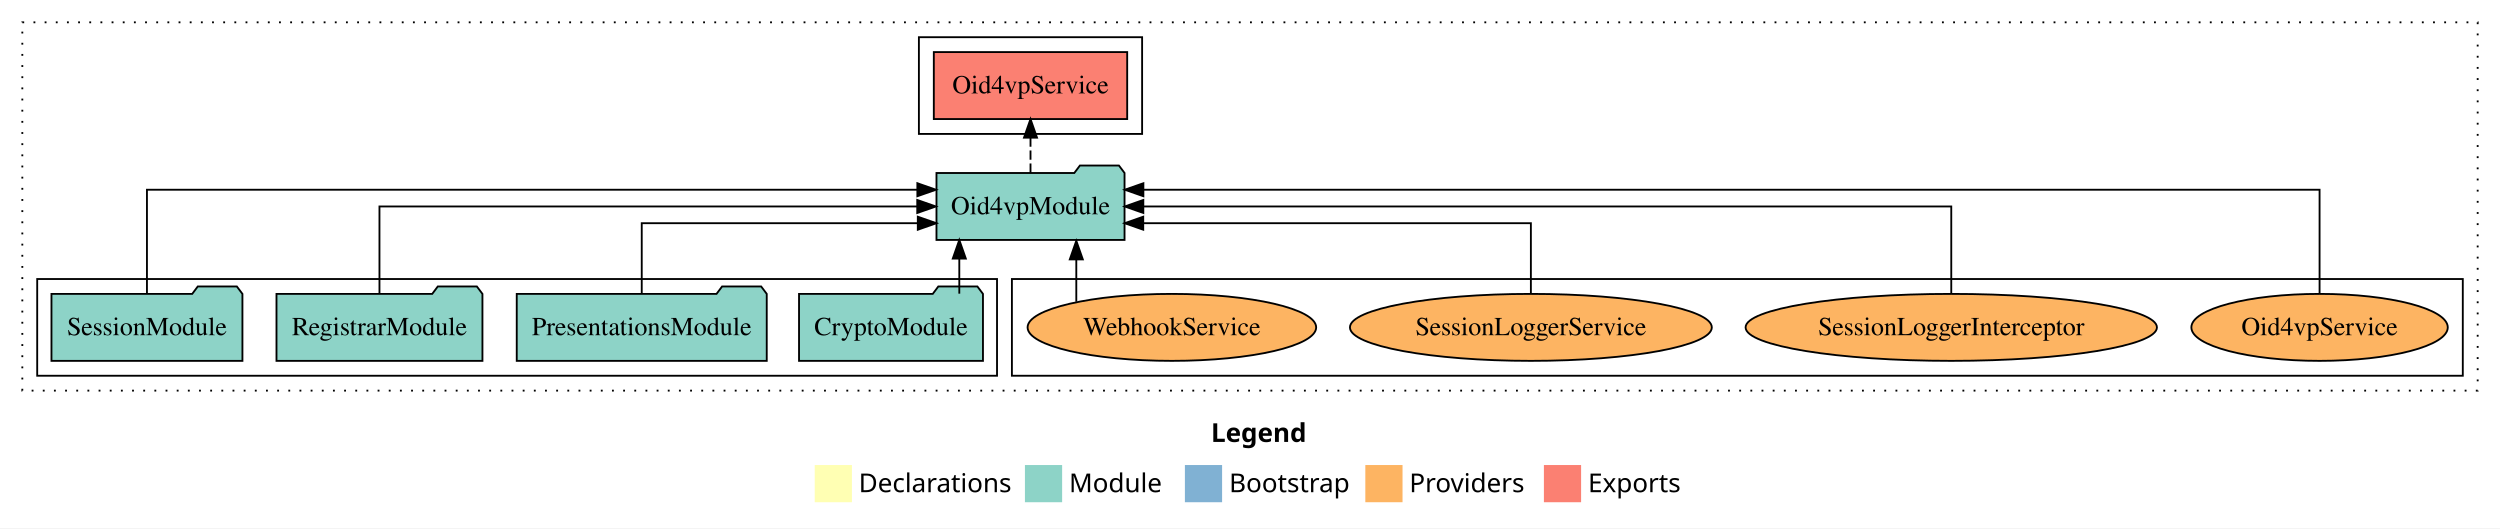
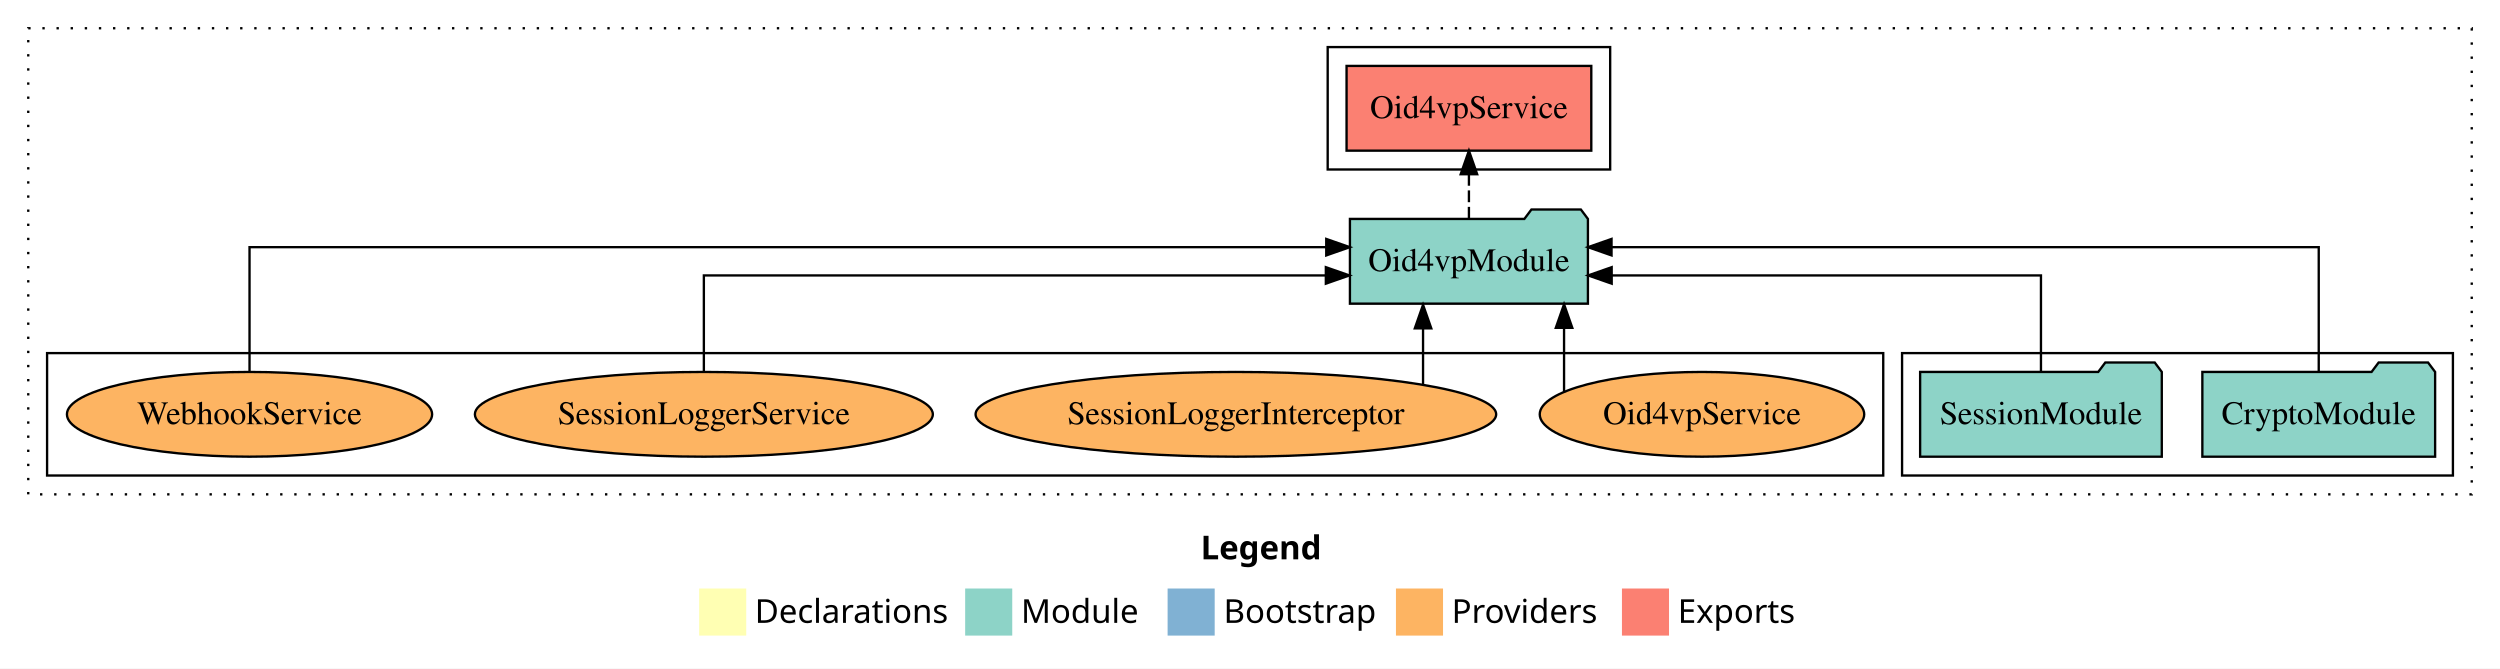
- <svg xmlns="http://www.w3.org/2000/svg" width="1344pt" height="284pt" viewBox="0.00 0.00 1344.00 284.00">
+ <svg xmlns="http://www.w3.org/2000/svg" width="1062pt" height="284pt" viewBox="0.00 0.00 1062.00 284.00">
  <g id="graph0" class="graph" transform="scale(1 1) rotate(0) translate(4 280)">
-     <polygon fill="white" stroke="transparent" points="-4,4 -4,-280 1340,-280 1340,4 -4,4" />
-     <text text-anchor="start" x="647.01" y="-42.4" font-family="Times-12" font-weight="bold" font-size="14.00">Legend</text>
-     <polygon fill="#ffffb3" stroke="transparent" points="434,-10 434,-30 454,-30 454,-10 434,-10" />
-     <text text-anchor="start" x="457.63" y="-15.4" font-family="Times-12" font-size="14.00">  Declarations</text>
-     <polygon fill="#8dd3c7" stroke="transparent" points="547,-10 547,-30 567,-30 567,-10 547,-10" />
-     <text text-anchor="start" x="570.73" y="-15.4" font-family="Times-12" font-size="14.00">  Module</text>
-     <polygon fill="#80b1d3" stroke="transparent" points="633,-10 633,-30 653,-30 653,-10 633,-10" />
-     <text text-anchor="start" x="656.78" y="-15.4" font-family="Times-12" font-size="14.00">  Bootstrap</text>
-     <polygon fill="#fdb462" stroke="transparent" points="730,-10 730,-30 750,-30 750,-10 730,-10" />
-     <text text-anchor="start" x="753.67" y="-15.4" font-family="Times-12" font-size="14.00">  Providers</text>
-     <polygon fill="#fb8072" stroke="transparent" points="826,-10 826,-30 846,-30 846,-10 826,-10" />
-     <text text-anchor="start" x="849.73" y="-15.4" font-family="Times-12" font-size="14.00">  Exports</text>
+     <polygon fill="white" stroke="transparent" points="-4,4 -4,-280 1058,-280 1058,4 -4,4" />
+     <text text-anchor="start" x="506.01" y="-42.4" font-family="Times-12" font-weight="bold" font-size="14.00">Legend</text>
+     <polygon fill="#ffffb3" stroke="transparent" points="293,-10 293,-30 313,-30 313,-10 293,-10" />
+     <text text-anchor="start" x="316.63" y="-15.4" font-family="Times-12" font-size="14.00">  Declarations</text>
+     <polygon fill="#8dd3c7" stroke="transparent" points="406,-10 406,-30 426,-30 426,-10 406,-10" />
+     <text text-anchor="start" x="429.73" y="-15.4" font-family="Times-12" font-size="14.00">  Module</text>
+     <polygon fill="#80b1d3" stroke="transparent" points="492,-10 492,-30 512,-30 512,-10 492,-10" />
+     <text text-anchor="start" x="515.78" y="-15.4" font-family="Times-12" font-size="14.00">  Bootstrap</text>
+     <polygon fill="#fdb462" stroke="transparent" points="589,-10 589,-30 609,-30 609,-10 589,-10" />
+     <text text-anchor="start" x="612.67" y="-15.4" font-family="Times-12" font-size="14.00">  Providers</text>
+     <polygon fill="#fb8072" stroke="transparent" points="685,-10 685,-30 705,-30 705,-10 685,-10" />
+     <text text-anchor="start" x="708.73" y="-15.4" font-family="Times-12" font-size="14.00">  Exports</text>
    <g id="clust1" class="cluster">
-       <polygon fill="none" stroke="black" stroke-dasharray="1,5" points="8,-70 8,-268 1328,-268 1328,-70 8,-70" />
+       <polygon fill="none" stroke="black" stroke-dasharray="1,5" points="8,-70 8,-268 1046,-268 1046,-70 8,-70" />
+     </g>
+     <g id="clust3" class="cluster">
+       <polygon fill="none" stroke="black" points="804,-78 804,-130 1038,-130 1038,-78 804,-78" />
+     </g>
+     <g id="clust4" class="cluster">
+       <polygon fill="none" stroke="black" points="560,-208 560,-260 680,-260 680,-208 560,-208" />
    </g>
    <g id="clust6" class="cluster">
-       <polygon fill="none" stroke="black" points="540,-78 540,-130 1320,-130 1320,-78 540,-78" />
-     </g>
-     <g id="clust3" class="cluster">
-       <polygon fill="none" stroke="black" points="16,-78 16,-130 532,-130 532,-78 16,-78" />
-     </g>
-     <g id="clust4" class="cluster">
-       <polygon fill="none" stroke="black" points="490,-208 490,-260 610,-260 610,-208 490,-208" />
+       <polygon fill="none" stroke="black" points="16,-78 16,-130 796,-130 796,-78 16,-78" />
    </g>
    <g id="node1" class="node">
-       <polygon fill="#8dd3c7" stroke="black" points="524.44,-122 521.44,-126 500.44,-126 497.44,-122 425.56,-122 425.56,-86 524.44,-86 524.44,-122" />
-       <text text-anchor="middle" x="475" y="-99.8" font-family="Times,serif" font-size="14.00">CryptoModule</text>
+       <polygon fill="#8dd3c7" stroke="black" points="1030.44,-122 1027.44,-126 1006.44,-126 1003.44,-122 931.56,-122 931.56,-86 1030.44,-86 1030.44,-122" />
+       <text text-anchor="middle" x="981" y="-99.8" font-family="Times,serif" font-size="14.00">CryptoModule</text>
+     </g>
+     <g id="node3" class="node">
+       <polygon fill="#8dd3c7" stroke="black" points="670.55,-187 667.55,-191 646.55,-191 643.55,-187 569.45,-187 569.45,-151 670.55,-151 670.55,-187" />
+       <text text-anchor="middle" x="620" y="-164.8" font-family="Times,serif" font-size="14.00">Oid4vpModule</text>
+     </g>
+     <g id="edge1" class="edge">
+       <path fill="none" stroke="black" d="M981,-122.28C981,-143.32 981,-175 981,-175 981,-175 680.58,-175 680.58,-175" />
+       <polygon fill="black" stroke="black" points="680.58,-171.5 670.58,-175 680.58,-178.5 680.58,-171.5" />
+     </g>
+     <g id="node2" class="node">
+       <polygon fill="#8dd3c7" stroke="black" points="914.33,-122 911.33,-126 890.33,-126 887.33,-122 811.67,-122 811.67,-86 914.33,-86 914.33,-122" />
+       <text text-anchor="middle" x="863" y="-99.8" font-family="Times,serif" font-size="14.00">SessionModule</text>
+     </g>
+     <g id="edge2" class="edge">
+       <path fill="none" stroke="black" d="M863,-122.02C863,-139.37 863,-163 863,-163 863,-163 680.64,-163 680.64,-163" />
+       <polygon fill="black" stroke="black" points="680.65,-159.5 670.64,-163 680.64,-166.5 680.65,-159.5" />
+     </g>
+     <g id="node4" class="node">
+       <polygon fill="#fb8072" stroke="black" points="671.98,-252 568.02,-252 568.02,-216 671.98,-216 671.98,-252" />
+       <text text-anchor="middle" x="620" y="-229.8" font-family="Times,serif" font-size="14.00">Oid4vpService </text>
+     </g>
+     <g id="edge3" class="edge">
+       <path fill="none" stroke="black" stroke-dasharray="5,2" d="M620,-187.11C620,-187.11 620,-205.99 620,-205.99" />
+       <polygon fill="black" stroke="black" points="616.5,-205.99 620,-215.99 623.5,-205.99 616.5,-205.99" />
    </g>
    <g id="node5" class="node">
-       <polygon fill="#8dd3c7" stroke="black" points="600.55,-187 597.55,-191 576.55,-191 573.55,-187 499.45,-187 499.45,-151 600.55,-151 600.55,-187" />
-       <text text-anchor="middle" x="550" y="-164.8" font-family="Times,serif" font-size="14.00">Oid4vpModule</text>
-     </g>
-     <g id="edge1" class="edge">
-       <path fill="none" stroke="black" d="M511.72,-122.11C511.72,-122.11 511.72,-140.99 511.72,-140.99" />
-       <polygon fill="black" stroke="black" points="508.22,-140.99 511.72,-150.99 515.22,-140.99 508.22,-140.99" />
-     </g>
-     <g id="node2" class="node">
-       <polygon fill="#8dd3c7" stroke="black" points="408.2,-122 405.2,-126 384.2,-126 381.2,-122 273.8,-122 273.8,-86 408.2,-86 408.2,-122" />
-       <text text-anchor="middle" x="341" y="-99.8" font-family="Times,serif" font-size="14.00">PresentationsModule</text>
-     </g>
-     <g id="edge2" class="edge">
-       <path fill="none" stroke="black" d="M341,-122.03C341,-138.4 341,-160 341,-160 341,-160 489.41,-160 489.41,-160" />
-       <polygon fill="black" stroke="black" points="489.41,-163.5 499.41,-160 489.41,-156.5 489.41,-163.5" />
-     </g>
-     <g id="node3" class="node">
-       <polygon fill="#8dd3c7" stroke="black" points="255.36,-122 252.36,-126 231.36,-126 228.36,-122 144.64,-122 144.64,-86 255.36,-86 255.36,-122" />
-       <text text-anchor="middle" x="200" y="-99.8" font-family="Times,serif" font-size="14.00">RegistrarModule</text>
-     </g>
-     <g id="edge3" class="edge">
-       <path fill="none" stroke="black" d="M200,-122.11C200,-141.34 200,-169 200,-169 200,-169 489.11,-169 489.11,-169" />
-       <polygon fill="black" stroke="black" points="489.11,-172.5 499.11,-169 489.11,-165.5 489.11,-172.5" />
-     </g>
-     <g id="node4" class="node">
-       <polygon fill="#8dd3c7" stroke="black" points="126.33,-122 123.33,-126 102.33,-126 99.33,-122 23.67,-122 23.67,-86 126.33,-86 126.33,-122" />
-       <text text-anchor="middle" x="75" y="-99.8" font-family="Times,serif" font-size="14.00">SessionModule</text>
+       <ellipse fill="#fdb462" stroke="black" cx="719" cy="-104" rx="68.92" ry="18" />
+       <text text-anchor="middle" x="719" y="-99.8" font-family="Times,serif" font-size="14.00">Oid4vpService</text>
    </g>
    <g id="edge4" class="edge">
-       <path fill="none" stroke="black" d="M75,-122.29C75,-144.21 75,-178 75,-178 75,-178 489.17,-178 489.17,-178" />
-       <polygon fill="black" stroke="black" points="489.17,-181.5 499.17,-178 489.17,-174.5 489.17,-181.5" />
+       <path fill="none" stroke="black" d="M660.41,-113.59C660.41,-113.59 660.41,-140.75 660.41,-140.75" />
+       <polygon fill="black" stroke="black" points="656.91,-140.75 660.41,-150.75 663.91,-140.75 656.91,-140.75" />
    </g>
    <g id="node6" class="node">
-       <polygon fill="#fb8072" stroke="black" points="601.98,-252 498.02,-252 498.02,-216 601.98,-216 601.98,-252" />
-       <text text-anchor="middle" x="550" y="-229.8" font-family="Times,serif" font-size="14.00">Oid4vpService </text>
+       <ellipse fill="#fdb462" stroke="black" cx="521" cy="-104" rx="110.57" ry="18" />
+       <text text-anchor="middle" x="521" y="-99.8" font-family="Times,serif" font-size="14.00">SessionLoggerInterceptor</text>
    </g>
    <g id="edge5" class="edge">
-       <path fill="none" stroke="black" stroke-dasharray="5,2" d="M550,-187.11C550,-187.11 550,-205.99 550,-205.99" />
-       <polygon fill="black" stroke="black" points="546.5,-205.99 550,-215.99 553.5,-205.99 546.5,-205.99" />
+       <path fill="none" stroke="black" d="M600.51,-116.84C600.51,-116.84 600.51,-140.52 600.51,-140.52" />
+       <polygon fill="black" stroke="black" points="597.01,-140.52 600.51,-150.52 604.01,-140.52 597.01,-140.52" />
    </g>
    <g id="node7" class="node">
-       <ellipse fill="#fdb462" stroke="black" cx="1243" cy="-104" rx="68.92" ry="18" />
-       <text text-anchor="middle" x="1243" y="-99.8" font-family="Times,serif" font-size="14.00">Oid4vpService</text>
+       <ellipse fill="#fdb462" stroke="black" cx="295" cy="-104" rx="97.27" ry="18" />
+       <text text-anchor="middle" x="295" y="-99.8" font-family="Times,serif" font-size="14.00">SessionLoggerService</text>
    </g>
    <g id="edge6" class="edge">
-       <path fill="none" stroke="black" d="M1243,-122.29C1243,-144.21 1243,-178 1243,-178 1243,-178 610.68,-178 610.68,-178" />
-       <polygon fill="black" stroke="black" points="610.68,-174.5 600.68,-178 610.68,-181.5 610.68,-174.5" />
+       <path fill="none" stroke="black" d="M295,-122.02C295,-139.37 295,-163 295,-163 295,-163 559.22,-163 559.22,-163" />
+       <polygon fill="black" stroke="black" points="559.22,-166.5 569.22,-163 559.22,-159.5 559.22,-166.5" />
    </g>
    <g id="node8" class="node">
-       <ellipse fill="#fdb462" stroke="black" cx="1045" cy="-104" rx="110.57" ry="18" />
-       <text text-anchor="middle" x="1045" y="-99.8" font-family="Times,serif" font-size="14.00">SessionLoggerInterceptor</text>
+       <ellipse fill="#fdb462" stroke="black" cx="102" cy="-104" rx="77.57" ry="18" />
+       <text text-anchor="middle" x="102" y="-99.8" font-family="Times,serif" font-size="14.00">WebhookService</text>
    </g>
    <g id="edge7" class="edge">
-       <path fill="none" stroke="black" d="M1045,-122.11C1045,-141.34 1045,-169 1045,-169 1045,-169 610.65,-169 610.65,-169" />
-       <polygon fill="black" stroke="black" points="610.65,-165.5 600.65,-169 610.65,-172.5 610.65,-165.5" />
-     </g>
-     <g id="node9" class="node">
-       <ellipse fill="#fdb462" stroke="black" cx="819" cy="-104" rx="97.27" ry="18" />
-       <text text-anchor="middle" x="819" y="-99.8" font-family="Times,serif" font-size="14.00">SessionLoggerService</text>
-     </g>
-     <g id="edge8" class="edge">
-       <path fill="none" stroke="black" d="M819,-122.03C819,-138.4 819,-160 819,-160 819,-160 610.6,-160 610.6,-160" />
-       <polygon fill="black" stroke="black" points="610.6,-156.5 600.6,-160 610.6,-163.5 610.6,-156.5" />
-     </g>
-     <g id="node10" class="node">
-       <ellipse fill="#fdb462" stroke="black" cx="626" cy="-104" rx="77.57" ry="18" />
-       <text text-anchor="middle" x="626" y="-99.8" font-family="Times,serif" font-size="14.00">WebhookService</text>
-     </g>
-     <g id="edge9" class="edge">
-       <path fill="none" stroke="black" d="M574.62,-117.78C574.62,-117.78 574.62,-140.55 574.62,-140.55" />
-       <polygon fill="black" stroke="black" points="571.12,-140.55 574.62,-150.55 578.12,-140.55 571.12,-140.55" />
+       <path fill="none" stroke="black" d="M102,-122.28C102,-143.32 102,-175 102,-175 102,-175 559.39,-175 559.39,-175" />
+       <polygon fill="black" stroke="black" points="559.39,-178.5 569.39,-175 559.39,-171.5 559.39,-178.5" />
    </g>
  </g>
</svg>
